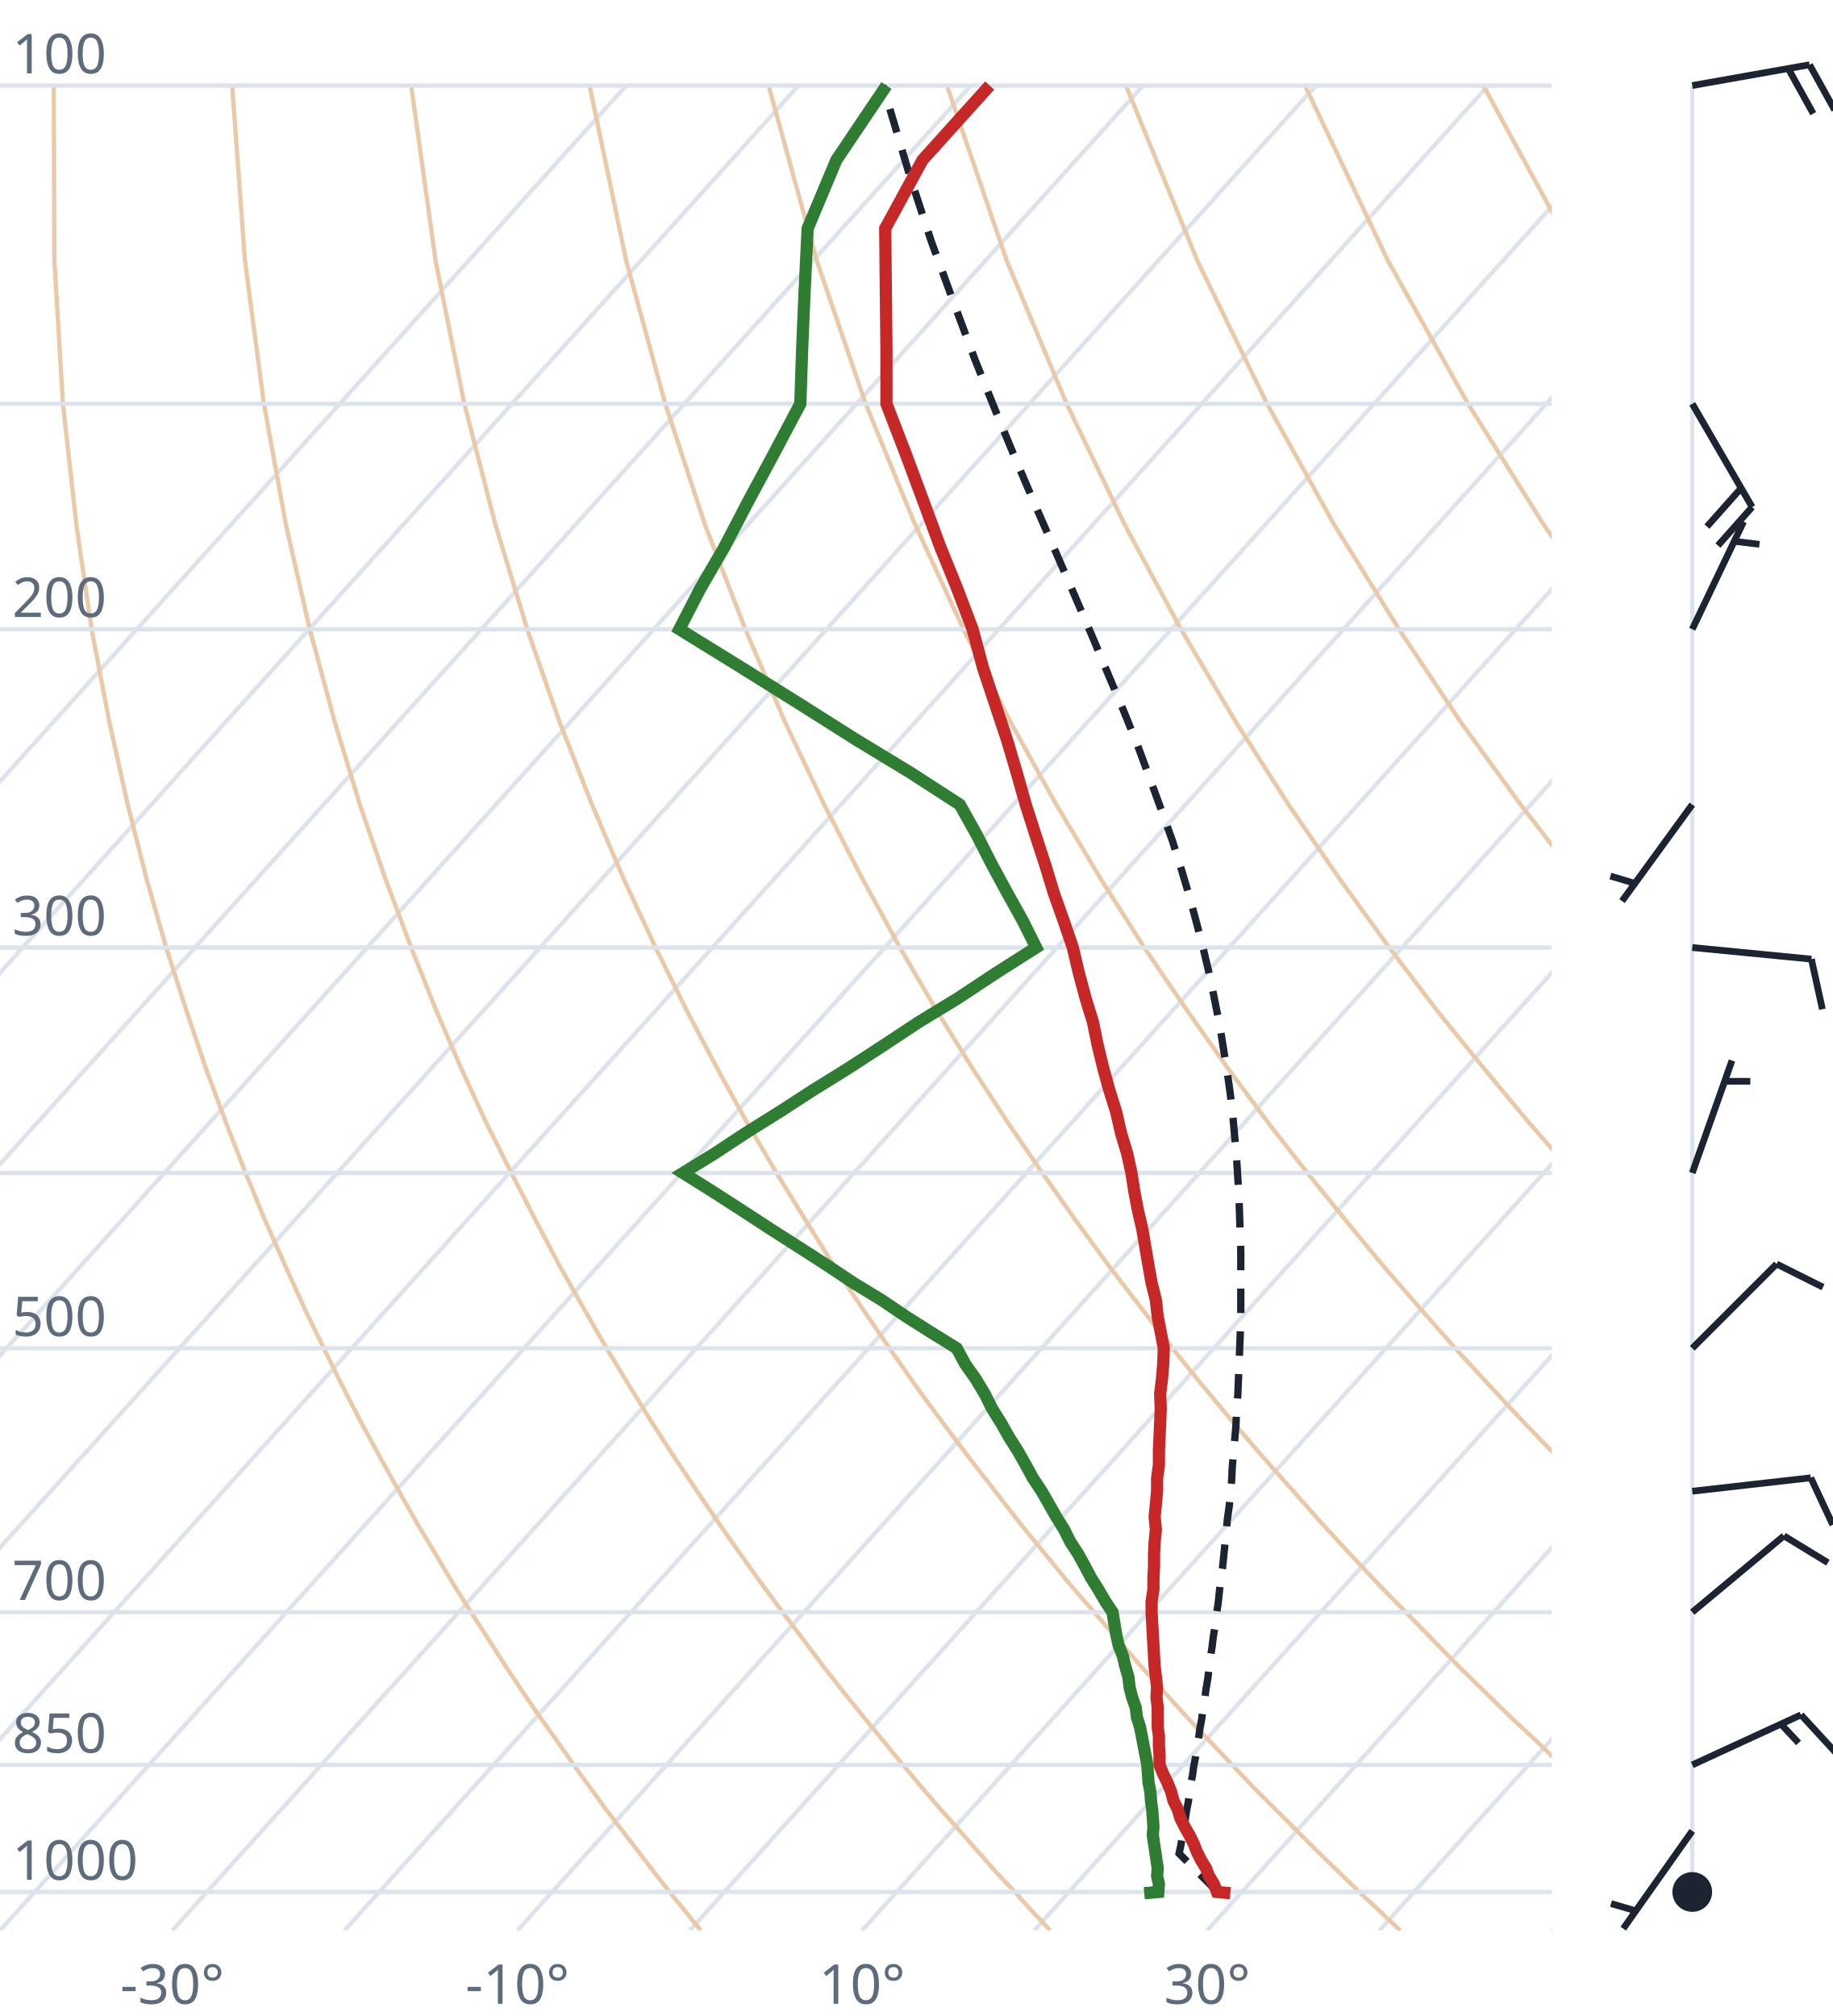
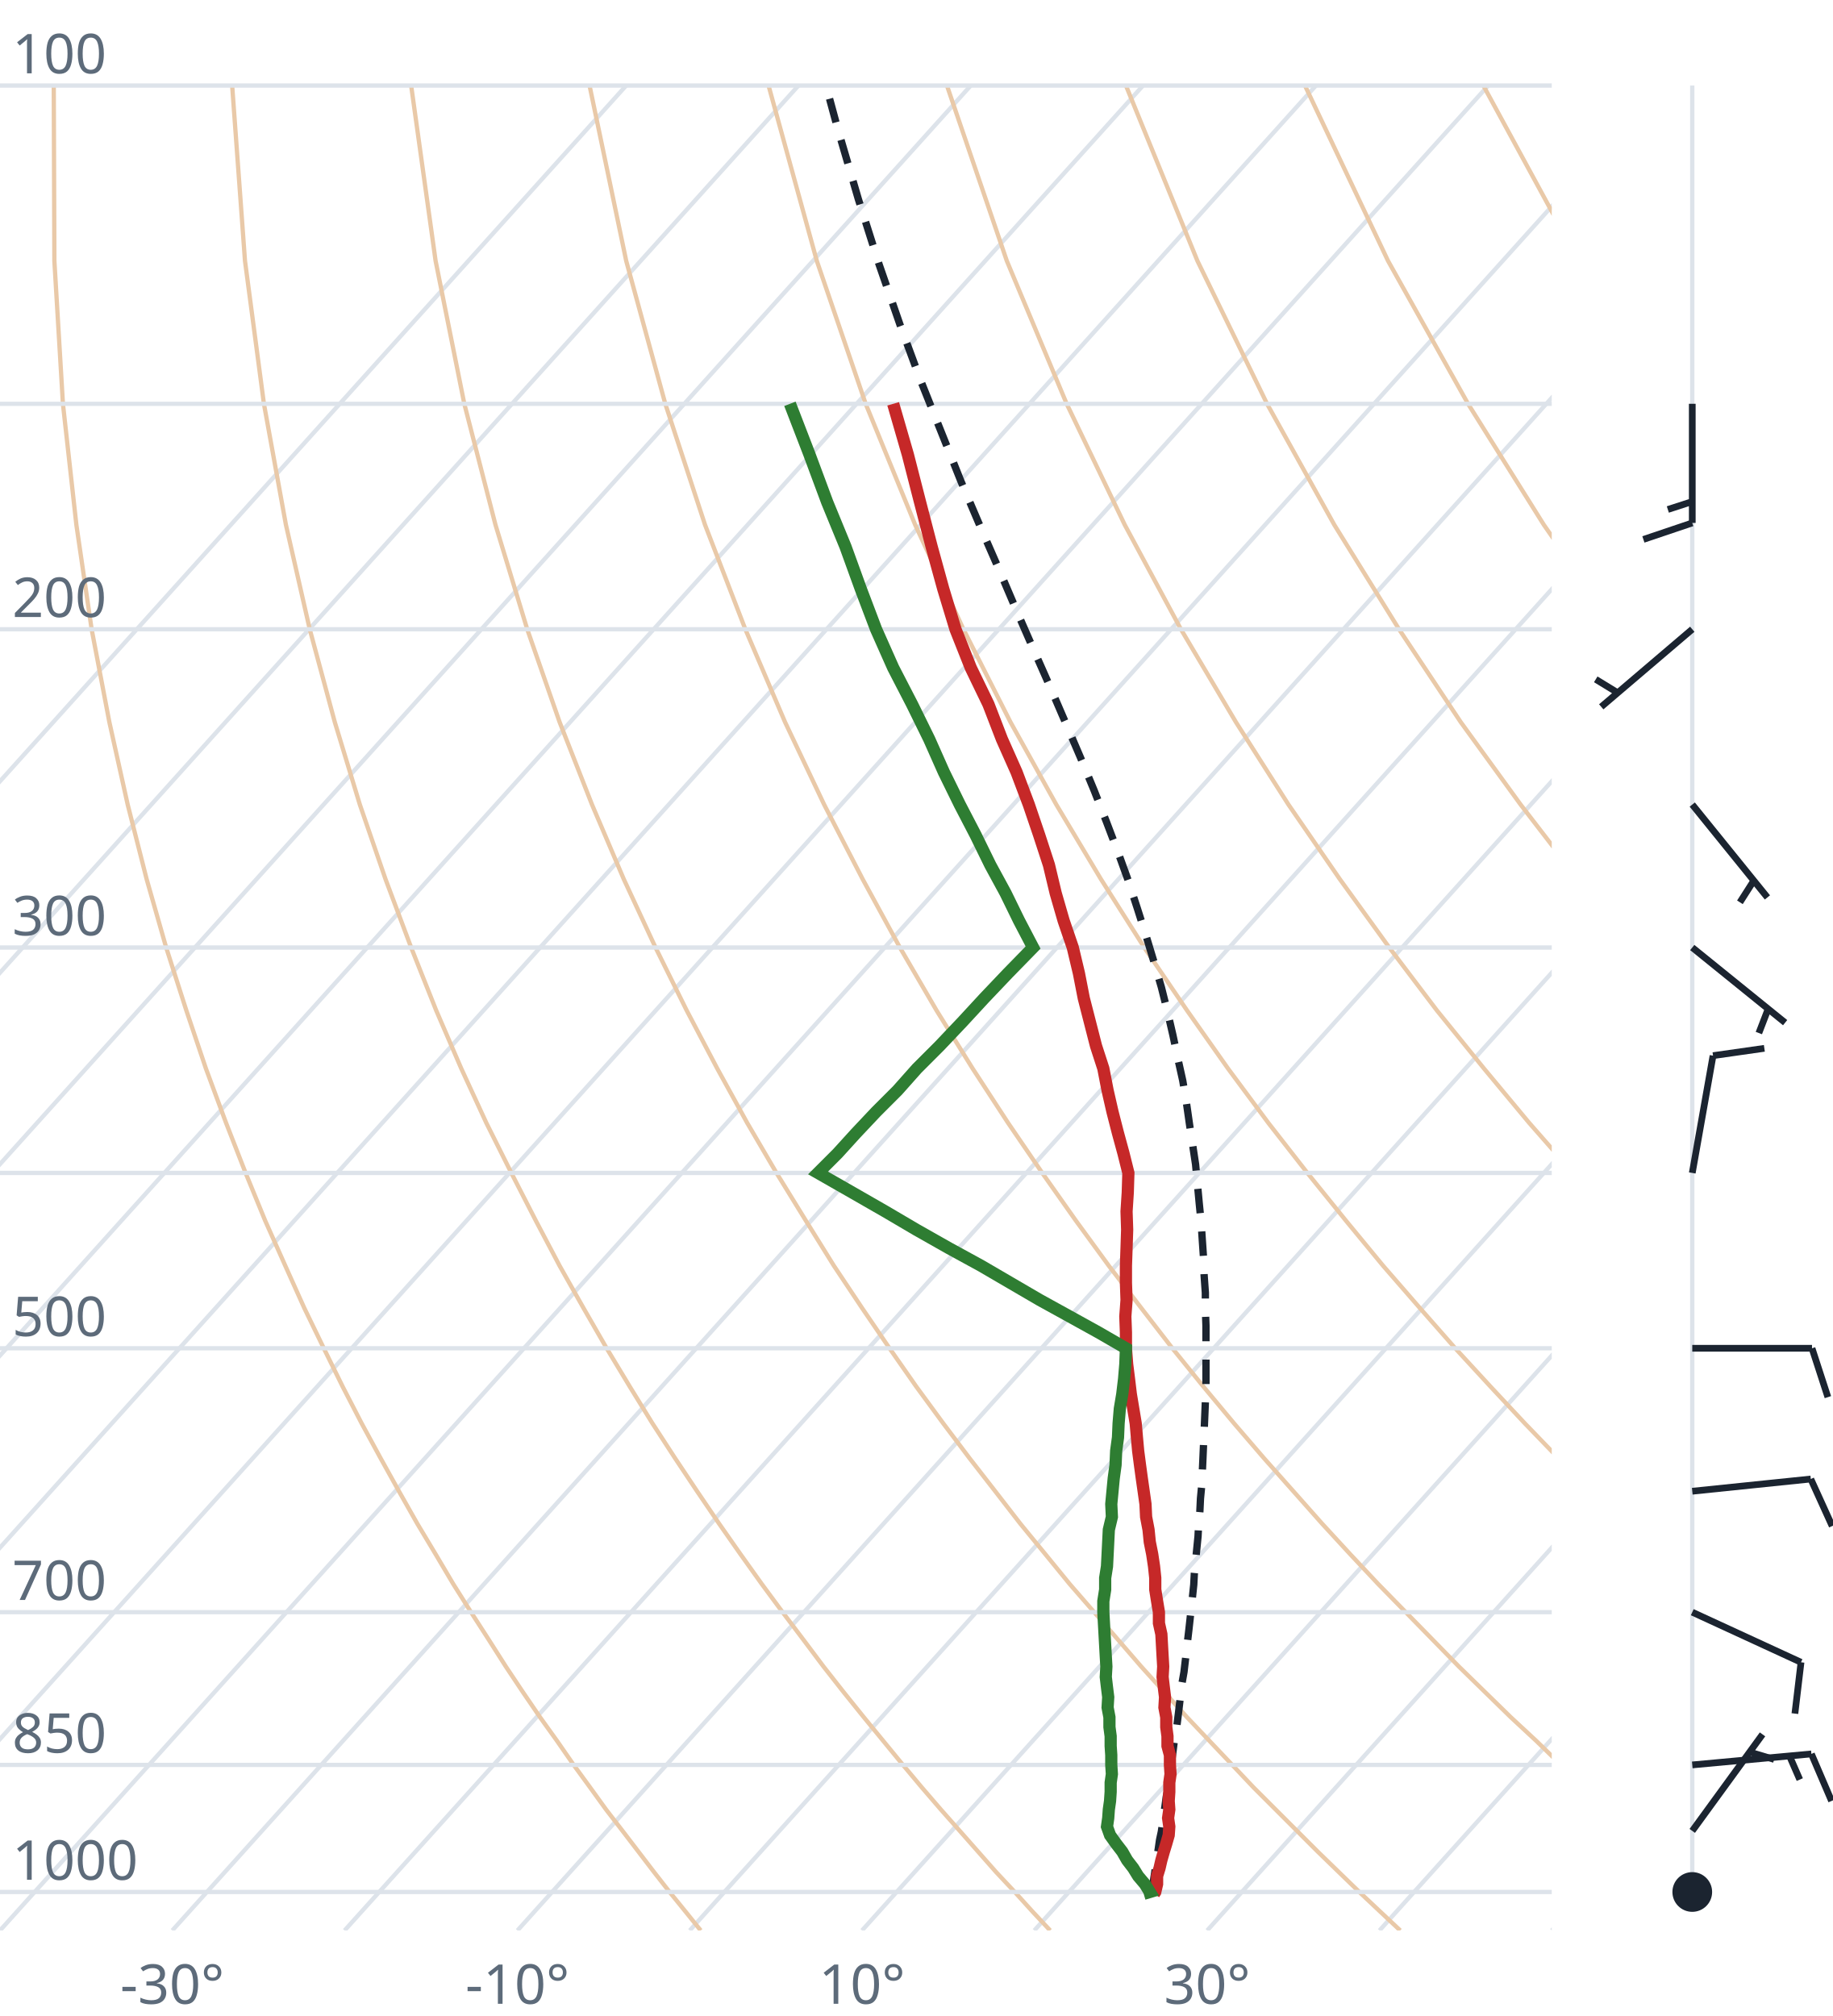
<svg xmlns="http://www.w3.org/2000/svg" viewBox="0 0 300 330" font-family="system-ui,sans-serif" font-size="9">
  <style>.g{stroke:#dde3ea;stroke-width:.7;fill:none}.ad{stroke:#e9c9a8;stroke-width:.7;fill:none}.t{stroke:#c62828;stroke-width:2;fill:none}.d{stroke:#2e7d32;stroke-width:2;fill:none}.pc{stroke:#1b2430;stroke-width:1.2;stroke-dasharray:4 3;fill:none}.barb{stroke:#1b2430;stroke-width:1.1;fill:#1b2430}text{fill:#5d6b7a}</style>
  <clipPath id="c">
    <rect x="0" y="0" width="254" height="316.0" />
  </clipPath>
  <g clip-path="url(#c)">
    <line class="g" x1="-169.3" y1="316.0" x2="102.5" y2="14.0" />
    <line class="g" x1="-141.1" y1="316.0" x2="130.7" y2="14.0" />
    <line class="g" x1="-112.9" y1="316.0" x2="158.9" y2="14.0" />
    <line class="g" x1="-84.7" y1="316.0" x2="187.1" y2="14.0" />
    <line class="g" x1="-56.4" y1="316.0" x2="215.4" y2="14.0" />
    <line class="g" x1="-28.2" y1="316.0" x2="243.6" y2="14.0" />
    <line class="g" x1="0.0" y1="316.0" x2="271.8" y2="14.0" />
    <line class="g" x1="28.2" y1="316.0" x2="300.0" y2="14.0" />
    <line class="g" x1="56.4" y1="316.0" x2="328.2" y2="14.0" />
    <line class="g" x1="84.7" y1="316.0" x2="356.5" y2="14.0" />
    <line class="g" x1="112.9" y1="316.0" x2="384.7" y2="14.0" />
    <line class="g" x1="141.1" y1="316.0" x2="412.9" y2="14.0" />
    <line class="g" x1="169.3" y1="316.0" x2="441.1" y2="14.0" />
    <line class="g" x1="197.6" y1="316.0" x2="469.4" y2="14.0" />
    <line class="g" x1="225.8" y1="316.0" x2="497.6" y2="14.0" />
    <line class="g" x1="254.0" y1="316.0" x2="525.8" y2="14.0" />
    <path class="ad" d="M114.7,316.0L112.2,312.9L109.6,309.7L107.1,306.5L104.5,303.1L101.9,299.7L99.2,296.2L96.6,292.6L93.9,288.9L91.2,285.0L88.4,281.1L85.6,277.0L82.8,272.8L80.0,268.4L77.1,263.9L74.2,259.3L71.3,254.4L68.3,249.4L65.3,244.1L62.3,238.7L59.2,233.0L56.1,227.0L53.0,220.7L49.8,214.1L46.7,207.2L43.4,199.8L40.2,192.0L37.0,183.8L33.7,174.9L30.5,165.4L27.2,155.1L24.0,143.9L20.9,131.7L17.9,118.2L15.0,103.0L12.5,85.9L10.3,66.1L8.9,42.7L8.8,14.0" />
    <path class="ad" d="M171.9,316.0L169.0,312.9L166.1,309.7L163.1,306.5L160.1,303.1L157.1,299.7L154.0,296.2L150.9,292.6L147.8,288.9L144.6,285.0L141.4,281.1L138.1,277.0L134.8,272.8L131.5,268.4L128.1,263.9L124.7,259.3L121.2,254.4L117.7,249.4L114.1,244.1L110.5,238.7L106.8,233.0L103.1,227.0L99.3,220.7L95.5,214.1L91.6,207.2L87.7,199.8L83.7,192.0L79.6,183.8L75.5,174.9L71.4,165.4L67.3,155.1L63.1,143.9L58.9,131.7L54.8,118.2L50.7,103.0L46.8,85.9L43.2,66.1L40.1,42.7L38.0,14.0" />
    <path class="ad" d="M229.2,316.0L225.9,312.9L222.5,309.7L219.2,306.5L215.7,303.1L212.3,299.7L208.8,296.2L205.2,292.6L201.7,288.9L198.0,285.0L194.3,281.1L190.6,277.0L186.8,272.8L183.0,268.4L179.1,263.9L175.1,259.3L171.1,254.4L167.0,249.4L162.9,244.1L158.7,238.7L154.4,233.0L150.0,227.0L145.6,220.7L141.1,214.1L136.5,207.2L131.9,199.8L127.1,192.0L122.3,183.8L117.4,174.9L112.4,165.4L107.3,155.1L102.1,143.9L96.9,131.7L91.6,118.2L86.3,103.0L81.1,85.9L76.0,66.1L71.3,42.7L67.3,14.0" />
    <path class="ad" d="M286.4,316.0L282.7,312.9L279.0,309.7L275.2,306.5L271.4,303.1L267.5,299.7L263.6,296.2L259.6,292.6L255.5,288.9L251.5,285.0L247.3,281.1L243.1,277.0L238.8,272.8L234.5,268.4L230.1,263.9L225.6,259.3L221.0,254.4L216.4,249.4L211.7,244.1L206.9,238.7L202.0,233.0L197.0,227.0L191.9,220.7L186.8,214.1L181.5,207.2L176.1,199.8L170.6,192.0L165.0,183.8L159.2,174.9L153.3,165.4L147.3,155.1L141.2,143.9L134.9,131.7L128.5,118.2L122.0,103.0L115.4,85.9L108.9,66.1L102.5,42.7L96.5,14.0" />
    <path class="ad" d="M343.6,316.0L339.5,312.9L335.4,309.7L331.2,306.5L327.0,303.1L322.7,299.7L318.3,296.2L313.9,292.6L309.4,288.9L304.9,285.0L300.3,281.1L295.6,277.0L290.8,272.8L286.0,268.4L281.0,263.9L276.0,259.3L270.9,254.4L265.7,249.4L260.5,244.1L255.1,238.7L249.6,233.0L244.0,227.0L238.2,220.7L232.4,214.1L226.4,207.2L220.3,199.8L214.0,192.0L207.6,183.8L201.0,174.9L194.3,165.4L187.3,155.1L180.2,143.9L172.9,131.7L165.4,118.2L157.7,103.0L149.8,85.9L141.7,66.1L133.7,42.7L125.8,14.0" />
    <path class="ad" d="M400.9,316.0L396.4,312.9L391.9,309.7L387.3,306.5L382.6,303.1L377.9,299.7L373.1,296.2L368.2,292.6L363.3,288.9L358.3,285.0L353.2,281.1L348.1,277.0L342.8,272.8L337.5,268.4L332.0,263.9L326.5,259.3L320.9,254.4L315.1,249.4L309.2,244.1L303.3,238.7L297.2,233.0L290.9,227.0L284.6,220.7L278.0,214.1L271.4,207.2L264.5,199.8L257.5,192.0L250.3,183.8L242.9,174.9L235.2,165.4L227.4,155.1L219.3,143.9L210.9,131.7L202.3,118.2L193.3,103.0L184.1,85.9L174.6,66.1L164.8,42.7L155.0,14.0" />
    <path class="ad" d="M458.1,316.0L453.2,312.9L448.3,309.7L443.3,306.5L438.2,303.1L433.1,299.7L427.9,296.2L422.6,292.6L417.2,288.9L411.7,285.0L406.2,281.1L400.5,277.0L394.8,272.8L389.0,268.4L383.0,263.9L376.9,259.3L370.8,254.4L364.5,249.4L358.0,244.1L351.5,238.7L344.8,233.0L337.9,227.0L330.9,220.7L323.7,214.1L316.3,207.2L308.7,199.8L300.9,192.0L292.9,183.8L284.7,174.9L276.2,165.4L267.4,155.1L258.3,143.9L248.9,131.7L239.1,118.2L229.0,103.0L218.4,85.9L207.4,66.1L196.0,42.7L184.3,14.0" />
    <path class="ad" d="M515.3,316.0L510.1,312.9L504.7,309.7L499.3,306.5L493.9,303.1L488.3,299.7L482.7,296.2L476.9,292.6L471.1,288.9L465.2,285.0L459.2,281.1L453.0,277.0L446.8,272.8L440.5,268.4L434.0,263.9L427.4,259.3L420.7,254.4L413.8,249.4L406.8,244.1L399.7,238.7L392.4,233.0L384.9,227.0L377.2,220.7L369.3,214.1L361.2,207.2L352.9,199.8L344.4,192.0L335.6,183.8L326.5,174.9L317.1,165.4L307.4,155.1L297.4,143.9L286.9,131.7L276.0,118.2L264.6,103.0L252.7,85.9L240.3,66.1L227.2,42.7L213.6,14.0" />
    <path class="ad" d="M572.6,316.0L566.9,312.9L561.2,309.7L555.4,306.5L549.5,303.1L543.5,299.7L537.4,296.2L531.3,292.6L525.0,288.9L518.6,285.0L512.1,281.1L505.5,277.0L498.8,272.8L491.9,268.4L485.0,263.9L477.9,259.3L470.6,254.4L463.2,249.4L455.6,244.1L447.9,238.7L439.9,233.0L431.8,227.0L423.5,220.7L415.0,214.1L406.2,207.2L397.2,199.8L387.9,192.0L378.3,183.8L368.4,174.9L358.1,165.4L347.5,155.1L336.4,143.9L324.9,131.7L312.9,118.2L300.3,103.0L287.1,85.9L273.1,66.1L258.4,42.7L242.8,14.0" />
    <path class="ad" d="M629.8,316.0L623.8,312.9L617.6,309.7L611.4,306.5L605.1,303.1L598.7,299.7L592.2,296.2L585.6,292.6L578.9,288.9L572.0,285.0L565.1,281.1L558.0,277.0L550.8,272.8L543.4,268.4L536.0,263.9L528.3,259.3L520.5,254.4L512.5,249.4L504.4,244.1L496.1,238.7L487.5,233.0L478.8,227.0L469.8,220.7L460.6,214.1L451.1,207.2L441.4,199.8L431.3,192.0L420.9,183.8L410.2,174.9L399.1,165.4L387.5,155.1L375.5,143.9L362.9,131.7L349.8,118.2L335.9,103.0L321.4,85.9L306.0,66.1L289.6,42.7L272.1,14.0" />
    <line class="g" x1="0" y1="309.7" x2="254" y2="309.7" />
    <line class="g" x1="0" y1="288.9" x2="254" y2="288.9" />
    <line class="g" x1="0" y1="263.9" x2="254" y2="263.9" />
    <line class="g" x1="0" y1="220.7" x2="254" y2="220.7" />
    <line class="g" x1="0" y1="192.0" x2="254" y2="192.0" />
    <line class="g" x1="0" y1="155.1" x2="254" y2="155.1" />
    <line class="g" x1="0" y1="103.0" x2="254" y2="103.0" />
    <line class="g" x1="0" y1="66.1" x2="254" y2="66.1" />
    <line class="g" x1="0" y1="14.0" x2="254" y2="14.0" />
-     <path class="pc" d="M199.2,309.7L198.0,308.4L196.7,307.1L195.4,305.8L194.1,304.5L193.0,303.4L193.3,302.0L193.5,300.7L193.7,299.3L194.0,297.9L194.2,296.5L194.5,295.0L194.7,293.6L194.9,292.1L195.2,290.6L195.4,289.1L195.7,287.6L195.9,286.1L196.2,284.5L196.4,283.0L196.7,281.4L196.9,279.8L197.2,278.1L197.4,276.5L197.7,274.8L197.9,273.1L198.1,271.4L198.4,269.6L198.6,267.9L198.9,266.1L199.1,264.3L199.4,262.4L199.6,260.5L199.8,258.6L200.1,256.7L200.3,254.8L200.5,252.8L200.7,250.8L200.9,248.7L201.2,246.6L201.4,244.5L201.6,242.4L201.7,240.2L201.9,237.9L202.1,235.7L202.3,233.4L202.4,231.0L202.6,228.6L202.7,226.2L202.8,223.7L202.9,221.2L203.0,218.6L203.1,216.0L203.1,213.3L203.1,210.5L203.1,207.7L203.1,204.8L203.0,201.9L202.9,198.9L202.8,195.8L202.6,192.6L202.4,189.4L202.1,186.1L201.8,182.7L201.4,179.2L200.9,175.6L200.3,171.9L199.7,168.1L198.9,164.1L198.1,160.1L197.1,155.9L196.0,151.6L194.8,147.1L193.4,142.4L191.9,137.6L190.1,132.6L188.2,127.4L186.2,122.0L183.9,116.3L181.4,110.4L178.8,104.2L176.0,97.7L173.0,90.8L169.8,83.5L166.5,75.8L163.1,67.6L159.6,58.9L156.1,49.5L152.4,39.4L148.8,28.4L145.2,16.3L144.5,14.0" />
-     <path class="t" d="M201.4,309.9L199.2,309.7L198.7,308.4L197.9,307.1L197.4,305.8L196.6,304.5L195.9,303.1L195.4,301.8L194.7,300.4L193.9,299.0L193.2,297.6L192.8,296.2L192.1,294.8L191.7,293.3L191.1,291.8L190.4,290.4L189.8,288.9L189.8,287.3L189.7,285.8L189.7,284.2L189.5,282.7L189.5,281.1L189.5,279.5L189.3,277.8L189.4,276.2L189.2,274.5L189.0,272.8L188.9,271.1L188.8,269.3L188.7,267.5L188.6,265.7L188.5,263.9L188.5,262.1L188.8,260.2L188.8,258.3L188.9,256.4L188.9,254.4L189.0,252.4L189.2,250.4L189.0,248.3L189.2,246.2L189.4,244.1L189.4,242.0L189.7,239.8L189.7,237.5L189.8,235.3L189.9,233.0L190.0,230.6L189.9,228.2L190.2,225.7L190.4,223.3L190.5,220.7L190.0,218.1L189.5,215.5L189.2,212.8L188.5,210.0L188.0,207.2L187.5,204.3L187.0,201.3L186.3,198.3L185.7,195.2L185.2,192.0L184.5,188.8L183.5,185.5L182.7,182.0L181.6,178.5L180.6,174.9L179.7,171.2L178.9,167.3L177.7,163.4L176.6,159.3L175.6,155.1L174.1,150.7L172.5,146.2L171.1,141.6L169.5,136.7L167.9,131.7L166.4,126.4L164.8,121.0L162.9,115.3L160.9,109.3L159.2,103.0L156.7,96.4L153.9,89.5L151.2,82.2L148.3,74.4L145.1,66.1L145.1,57.2L145.0,47.7L144.9,37.4L151.0,26.2L162.0,14.0" />
-     <path class="d" d="M187.3,309.9L189.6,309.7L189.7,308.4L189.4,307.1L189.5,305.8L189.3,304.5L189.1,303.1L188.9,301.8L188.7,300.4L188.8,299.0L188.7,297.6L188.6,296.2L188.4,294.8L188.3,293.3L188.0,291.8L187.9,290.4L187.8,288.9L187.5,287.3L187.2,285.8L186.9,284.2L186.6,282.7L186.1,281.1L185.9,279.5L185.3,277.8L184.9,276.2L184.7,274.5L184.2,272.8L183.8,271.1L183.1,269.3L182.7,267.5L182.4,265.7L182.1,263.9L180.9,262.1L179.8,260.2L178.6,258.3L177.6,256.4L176.5,254.4L175.2,252.4L174.2,250.4L172.9,248.3L171.7,246.2L170.5,244.1L169.1,242.0L167.9,239.8L166.6,237.5L165.2,235.3L163.9,233.0L162.4,230.6L161.2,228.2L159.7,225.7L158.0,223.3L156.6,220.7L152.4,218.1L148.3,215.5L144.3,212.8L139.7,210.0L135.5,207.2L131.0,204.3L126.3,201.3L121.7,198.3L116.9,195.2L111.8,192.0L117.0,188.8L122.0,185.5L127.6,182.0L133.0,178.5L138.8,174.9L144.5,171.2L150.4,167.3L156.8,163.4L163.0,159.3L169.6,155.1L167.4,150.7L164.9,146.2L162.4,141.6L159.9,136.7L157.1,131.7L148.9,126.4L140.0,121.0L131.0,115.3L121.4,109.3L111.2,103.0L114.6,96.4L118.6,89.5L122.4,82.2L126.6,74.4L131.0,66.1L131.3,57.2L131.7,47.7L132.2,37.4L136.9,26.2L145.1,14.0" />
+     <path class="pc" d="M189.1,309.7L188.5,309.2L188.8,307.9L189.0,306.6L189.2,305.2L189.4,303.9L189.6,302.6L189.8,301.2L190.1,299.8L190.3,298.4L190.5,297.0L190.7,295.6L190.9,294.1L191.2,292.7L191.4,291.2L191.6,289.7L191.8,288.2L192.0,286.7L192.2,285.1L192.5,283.6L192.7,282.0L192.9,280.4L193.1,278.7L193.3,277.1L193.5,275.4L193.8,273.7L194.0,272.0L194.2,270.3L194.4,268.5L194.6,266.8L194.8,265.0L195.0,263.1L195.2,261.3L195.4,259.4L195.5,257.5L195.7,255.5L195.9,253.5L196.1,251.5L196.2,249.5L196.4,247.4L196.5,245.3L196.7,243.2L196.8,241.0L196.9,238.8L197.0,236.5L197.1,234.3L197.2,231.9L197.3,229.5L197.4,227.1L197.4,224.7L197.4,222.1L197.4,219.6L197.4,217.0L197.3,214.3L197.3,211.6L197.1,208.8L197.0,205.9L196.8,203.0L196.6,200.0L196.3,197.0L196.0,193.8L195.7,190.6L195.2,187.3L194.7,184.0L194.2,180.5L193.6,176.9L192.8,173.3L192.0,169.5L191.1,165.6L190.1,161.6L188.9,157.5L187.6,153.2L186.2,148.8L184.7,144.2L183.0,139.5L181.1,134.5L179.1,129.4L176.9,124.1L174.5,118.5L172.0,112.7L169.3,106.6L166.5,100.2L163.6,93.4L160.5,86.3L157.3,78.8L154.1,70.8L150.7,62.3L147.3,53.1L143.9,43.3L140.5,32.6L137.1,21.0L135.2,14.0" />
+     <path class="t" d="M188.9,310.0L189.1,309.7L189.4,308.4L189.4,307.1L189.8,305.8L190.1,304.5L190.5,303.1L190.9,301.8L191.3,300.4L191.4,299.0L191.2,297.6L191.4,296.2L191.3,294.8L191.4,293.3L191.4,291.8L191.6,290.4L191.5,288.9L191.5,287.3L191.1,285.8L191.1,284.2L190.9,282.7L190.9,281.1L190.6,279.5L190.7,277.8L190.5,276.2L190.3,274.5L190.4,272.8L190.3,271.1L190.2,269.3L190.1,267.5L189.7,265.7L189.7,263.9L189.4,262.1L189.1,260.2L189.1,258.3L188.9,256.4L188.6,254.4L188.2,252.4L188.0,250.4L187.6,248.3L187.5,246.2L187.2,244.1L186.9,242.0L186.6,239.8L186.3,237.5L186.1,235.3L185.9,233.0L185.5,230.6L185.1,228.2L184.8,225.7L184.5,223.3L184.3,220.7L184.3,218.1L184.2,215.5L184.4,212.8L184.3,210.0L184.3,207.2L184.4,204.3L184.5,201.3L184.4,198.3L184.6,195.2L184.7,192.0L183.9,188.8L183.0,185.5L182.1,182.0L181.3,178.5L180.6,174.9L179.4,171.2L178.4,167.3L177.4,163.4L176.6,159.3L175.6,155.1L174.1,150.7L172.8,146.2L171.7,141.6L170.1,136.7L168.4,131.7L166.4,126.4L164.0,121.0L161.8,115.3L158.9,109.3L156.4,103.0L154.4,96.4L152.5,89.5L150.6,82.2L148.6,74.4L146.2,66.1" />
+     <path class="d" d="M187.2,310.0L188.2,309.7L187.4,308.4L186.3,307.1L185.5,305.8L184.5,304.5L183.7,303.1L182.7,301.8L181.7,300.4L181.2,299.0L181.4,297.6L181.5,296.2L181.7,294.8L181.8,293.3L181.8,291.8L182.0,290.4L181.9,288.9L181.9,287.3L181.8,285.8L181.8,284.2L181.6,282.7L181.6,281.1L181.3,279.5L181.4,277.8L181.2,276.2L181.0,274.5L181.1,272.8L181.0,271.1L180.9,269.3L180.8,267.5L180.7,265.7L180.6,263.9L180.6,262.1L180.9,260.2L180.9,258.3L181.2,256.4L181.3,254.4L181.4,252.4L181.5,250.4L182.0,248.3L181.9,246.2L182.1,244.1L182.3,242.0L182.6,239.8L182.7,237.5L183.0,235.3L183.1,233.0L183.3,230.6L183.7,228.2L184.0,225.7L184.2,223.3L184.3,220.7L179.8,218.1L175.1,215.5L170.2,212.8L165.4,210.0L160.6,207.2L155.3,204.3L150.0,201.3L144.9,198.3L139.5,195.2L133.9,192.0L137.1,188.8L140.1,185.5L143.4,182.0L146.9,178.5L150.1,174.9L153.8,171.2L157.5,167.3L161.1,163.4L165.0,159.3L169.1,155.1L166.8,150.7L164.6,146.2L162.1,141.6L159.7,136.7L157.1,131.7L154.5,126.4L152.1,121.0L149.3,115.3L146.2,109.3L143.4,103.0L140.9,96.4L138.4,89.5L135.4,82.2L132.5,74.4L129.3,66.1" />
  </g>
  <text x="2" y="307.7">1000</text>
  <text x="2" y="286.9">850</text>
  <text x="2" y="261.9">700</text>
  <text x="2" y="218.7">500</text>
  <text x="2" y="153.1">300</text>
  <text x="2" y="101.0">200</text>
  <text x="2" y="12.0">100</text>
  <text x="28.2" y="328" text-anchor="middle">-30°</text>
  <text x="84.7" y="328" text-anchor="middle">-10°</text>
  <text x="141.1" y="328" text-anchor="middle">10°</text>
  <text x="197.6" y="328" text-anchor="middle">30°</text>
  <line class="g" x1="277.0" y1="309.7" x2="277.0" y2="14.0" />
  <circle class="barb" cx="277.0" cy="309.7" r="2.7" fill="none" />
-   <path class="barb" d="M277.0,299.7L265.7,315.7M267.8,312.8L263.7,311.6" />
-   <path class="barb" d="M277.0,288.9L294.8,280.7M294.8,280.7L300.5,286.9M291.5,282.2L294.4,285.3" />
-   <path class="barb" d="M277.0,263.9L292.0,251.4M292.0,251.4L299.2,255.8" />
-   <path class="barb" d="M277.0,244.1L296.4,241.9M296.4,241.9L300.0,249.6" />
-   <path class="barb" d="M277.0,220.7L290.8,206.9M290.8,206.9L298.4,210.7" />
-   <path class="barb" d="M277.0,192.0L283.5,173.6M282.3,177.0L286.5,177.0" />
-   <path class="barb" d="M277.0,155.1L296.5,157.0M296.5,157.0L298.3,165.2" />
-   <path class="barb" d="M277.0,131.7L265.5,147.5M267.6,144.6L263.6,143.4" />
-   <path class="barb" d="M277.0,103.0L285.4,85.4M283.8,88.6L288.0,89.1" />
-   <path class="barb" d="M277.0,66.1L286.8,83.0M286.8,83.0L281.2,89.3M285.0,79.9L279.4,86.2" />
-   <path class="barb" d="M277.0,14.0L296.2,10.6M296.2,10.6L300.3,18.0M292.7,11.2L296.8,18.6" />
+   <path class="barb" d="M277.0,299.7L288.5,283.9M286.4,286.8L290.4,288.0" />
+   <path class="barb" d="M277.0,288.9L296.5,287.1M296.5,287.1L299.8,294.8M292.9,287.4L294.6,291.3" />
+   <path class="barb" d="M277.0,263.9L294.8,272.1M294.8,272.1L293.8,280.5" />
+   <path class="barb" d="M277.0,244.1L296.4,242.1M296.4,242.1L299.9,249.8" />
+   <path class="barb" d="M277.0,220.7L296.6,220.7M296.6,220.7L299.2,228.7" />
+   <path class="barb" d="M277.0,192.0L280.4,172.8M280.4,172.8L288.8,171.6" />
+   <path class="barb" d="M277.0,155.1L292.2,167.4M289.4,165.2L287.9,169.1" />
+   <path class="barb" d="M277.0,131.7L289.3,146.9M287.1,144.1L284.8,147.7" />
+   <path class="barb" d="M277.0,103.0L262.1,115.7M264.8,113.4L261.2,111.2" />
+   <path class="barb" d="M277.0,66.1L277.0,85.6M277.0,85.6L269.0,88.3M277.0,82.1L273.0,83.4" />
</svg>
